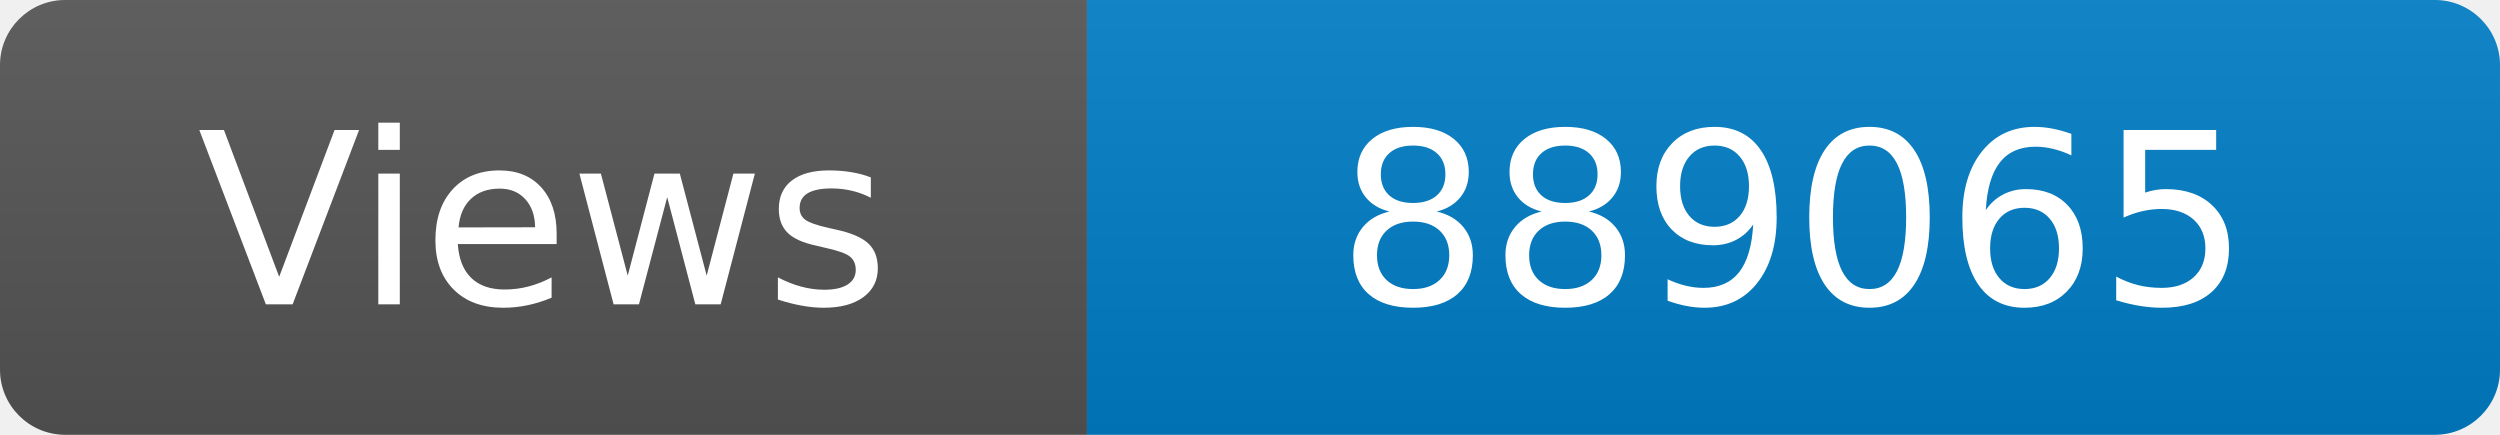
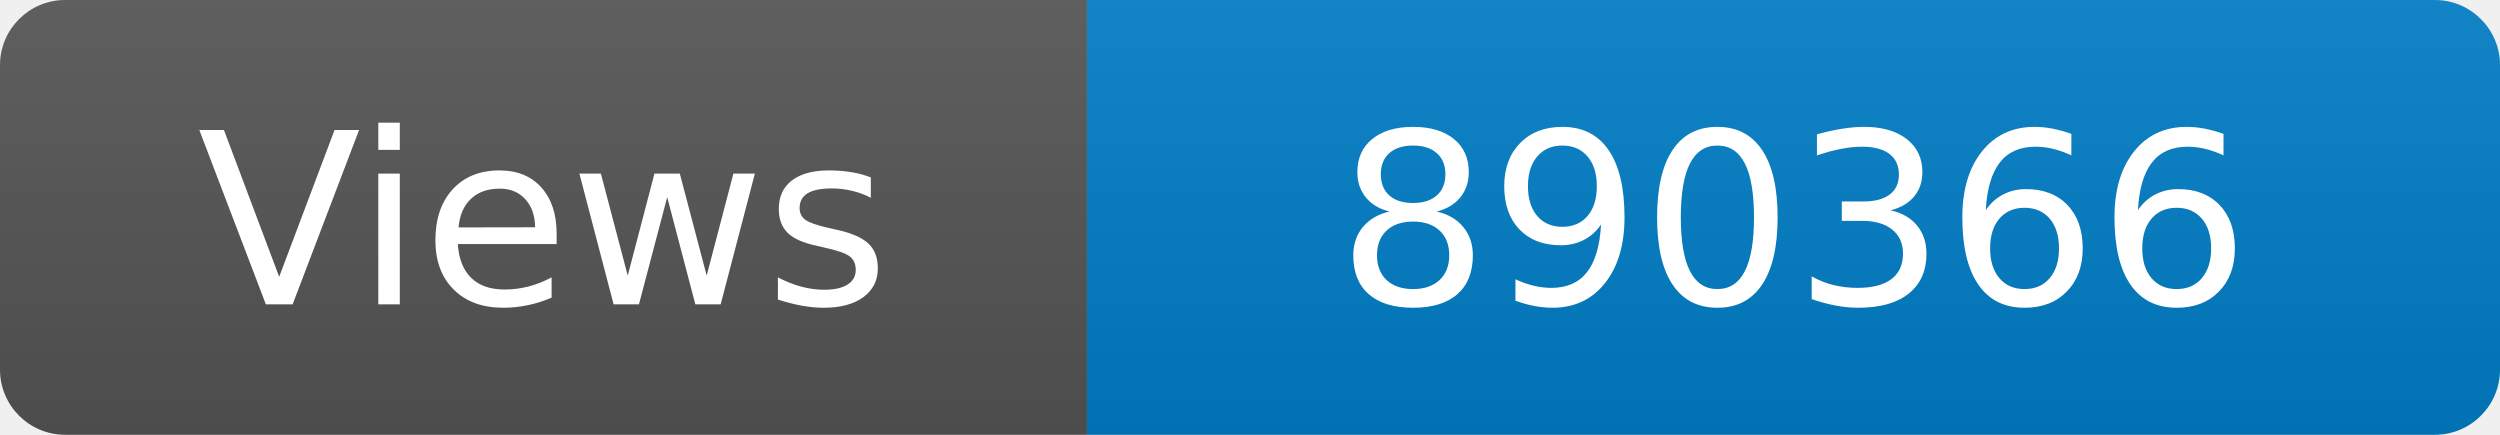
<svg xmlns="http://www.w3.org/2000/svg" width="115" height="20" role="img" aria-label="Maintained?: yes">
  <linearGradient id="s" x2="0" y2="100%">
    <stop offset="0" stop-color="#bbb" stop-opacity=".1" />
    <stop offset="1" stop-opacity=".1" />
  </linearGradient>
  <clipPath id="r">
    <rect width="115" height="20" rx="3" fill="#fff" />
  </clipPath>
  <g clip-path="url(#r)">
    <rect width="50" height="20" fill="#555" />
    <rect x="50" width="160" height="20" fill="#007ec6" />
    <rect width="115" height="20" fill="url(#s)" />
  </g>
  <g fill="#fff" text-anchor="middle" font-family="Verdana,Geneva,DejaVu Sans,sans-serif" font-size="110">
    <text x="250" y="140" transform="scale(.1)" fill="#fff">Views</text>
-     <text x="825" y="140" transform="scale(.1)" fill="#fff">889065</text>
+     <text x="825" y="140" transform="scale(.1)" fill="#fff">890366</text>
  </g>
</svg>
